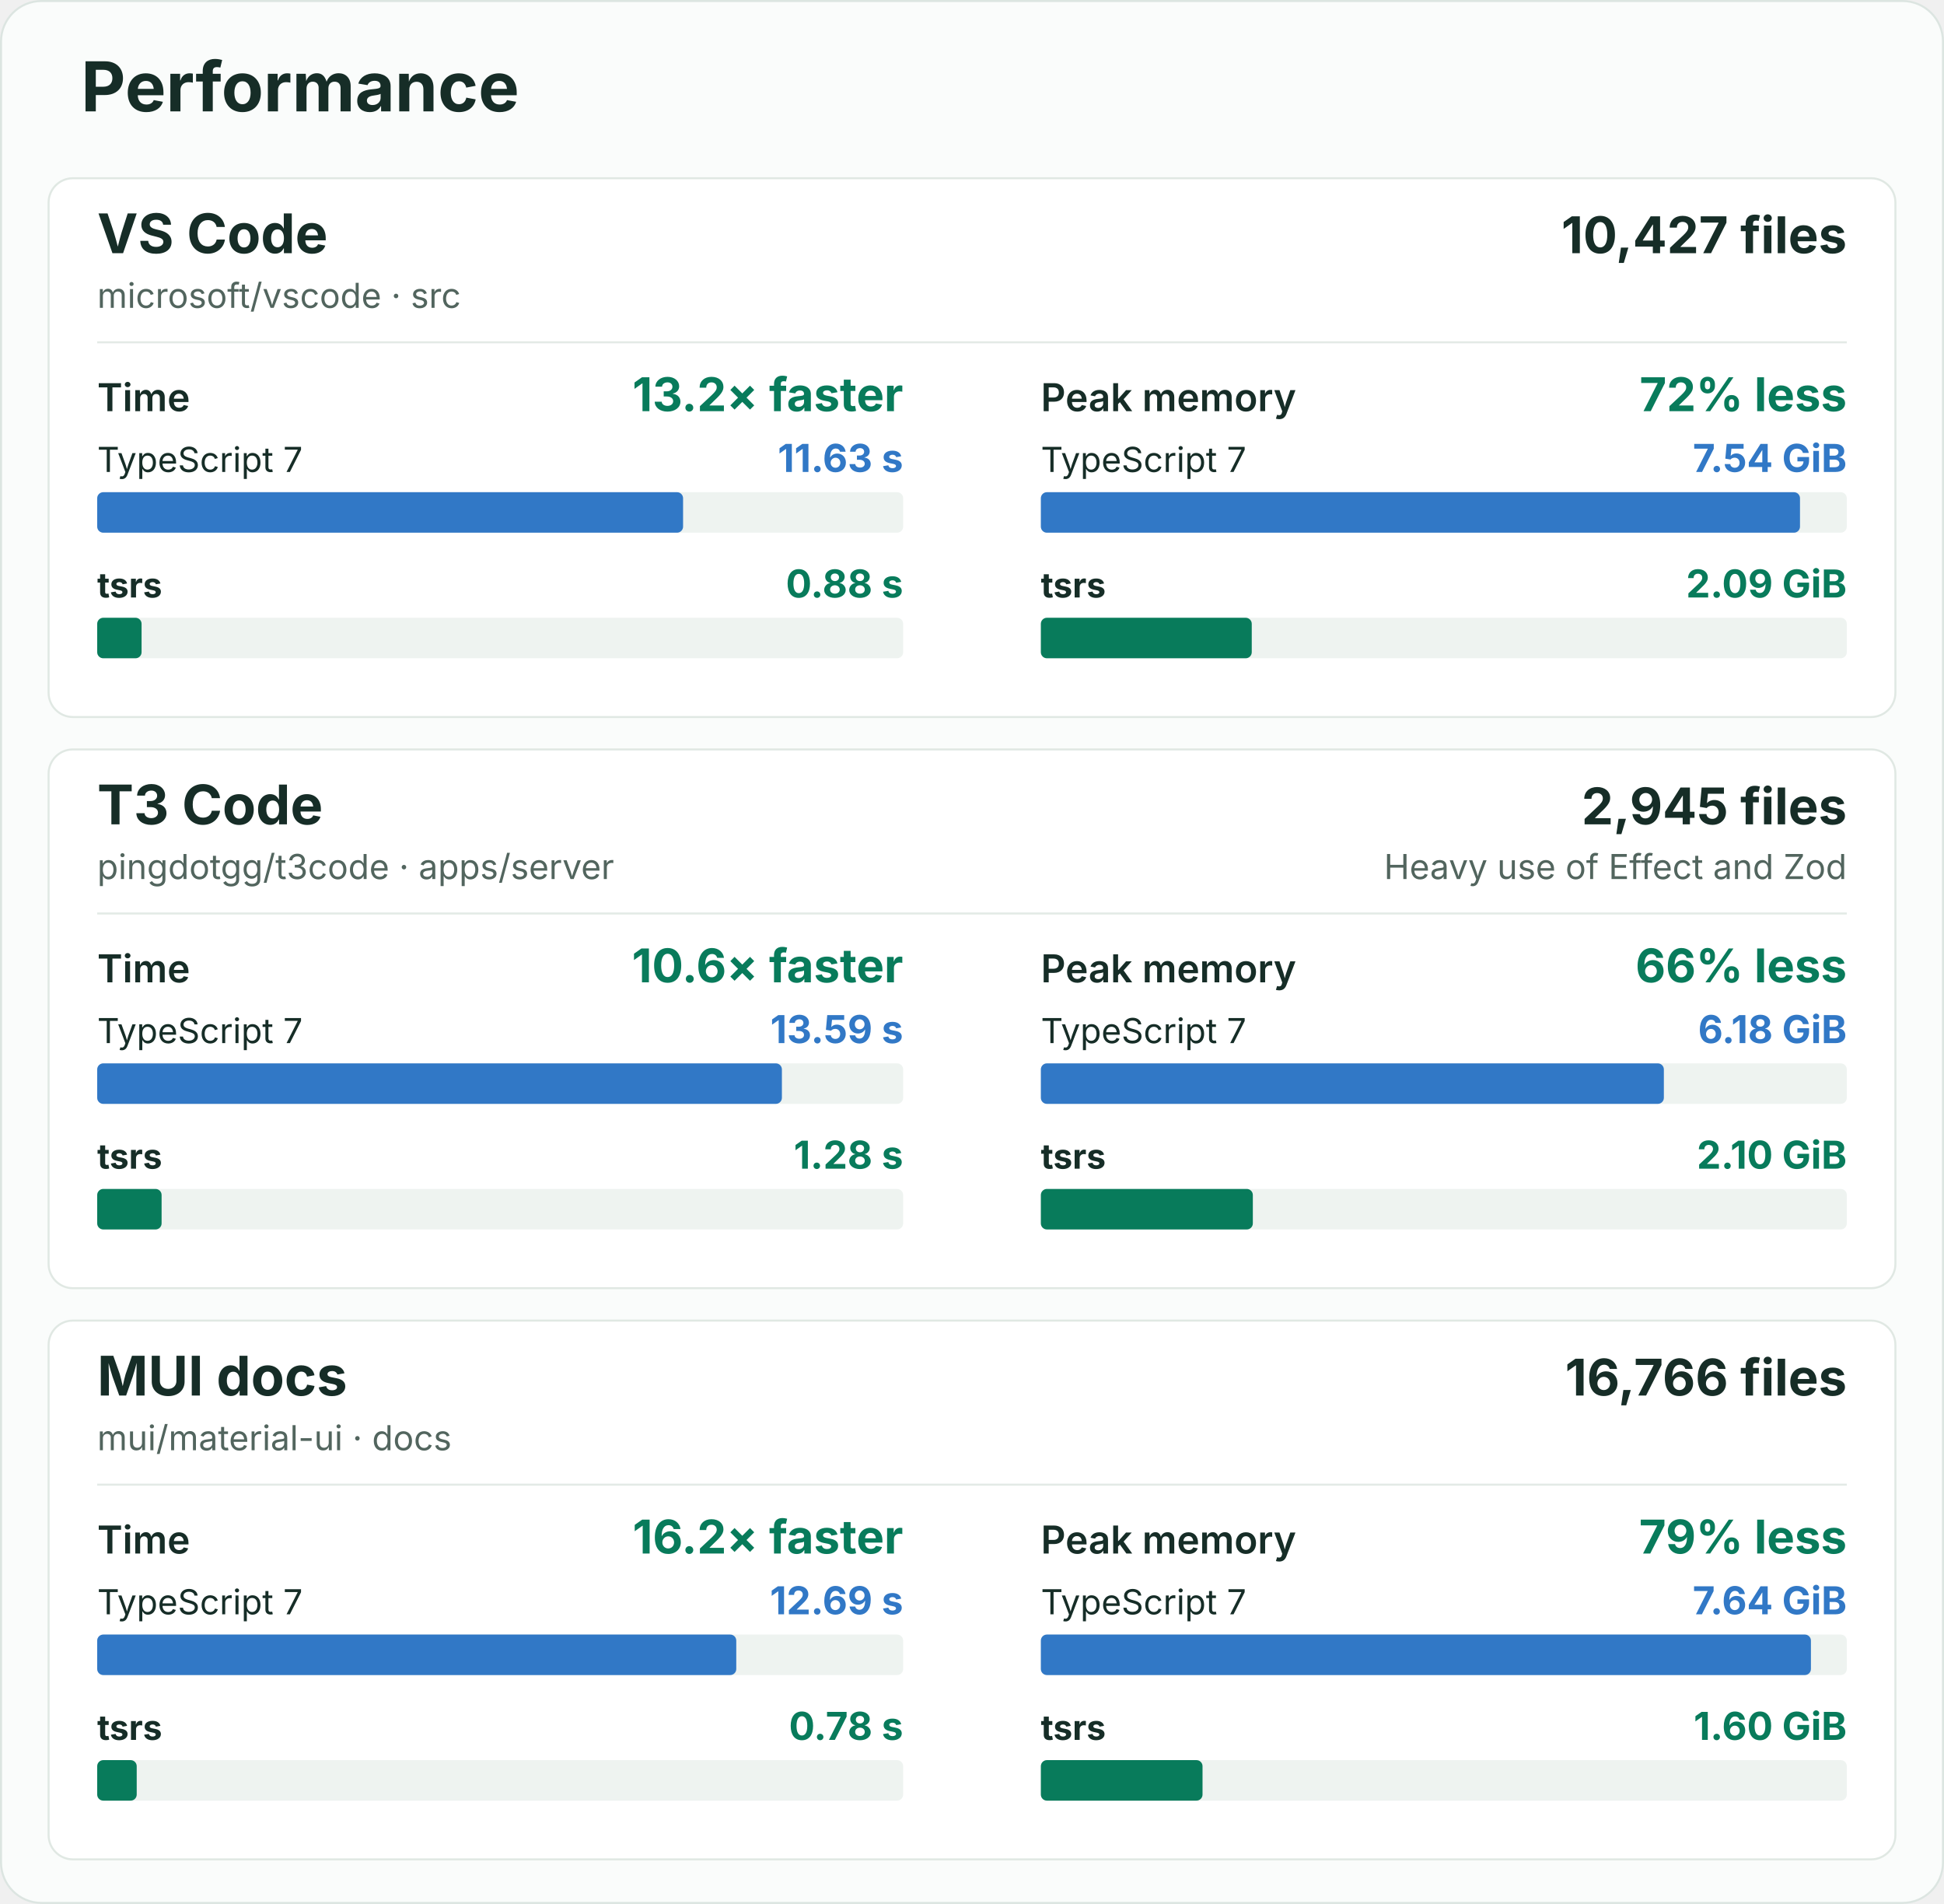
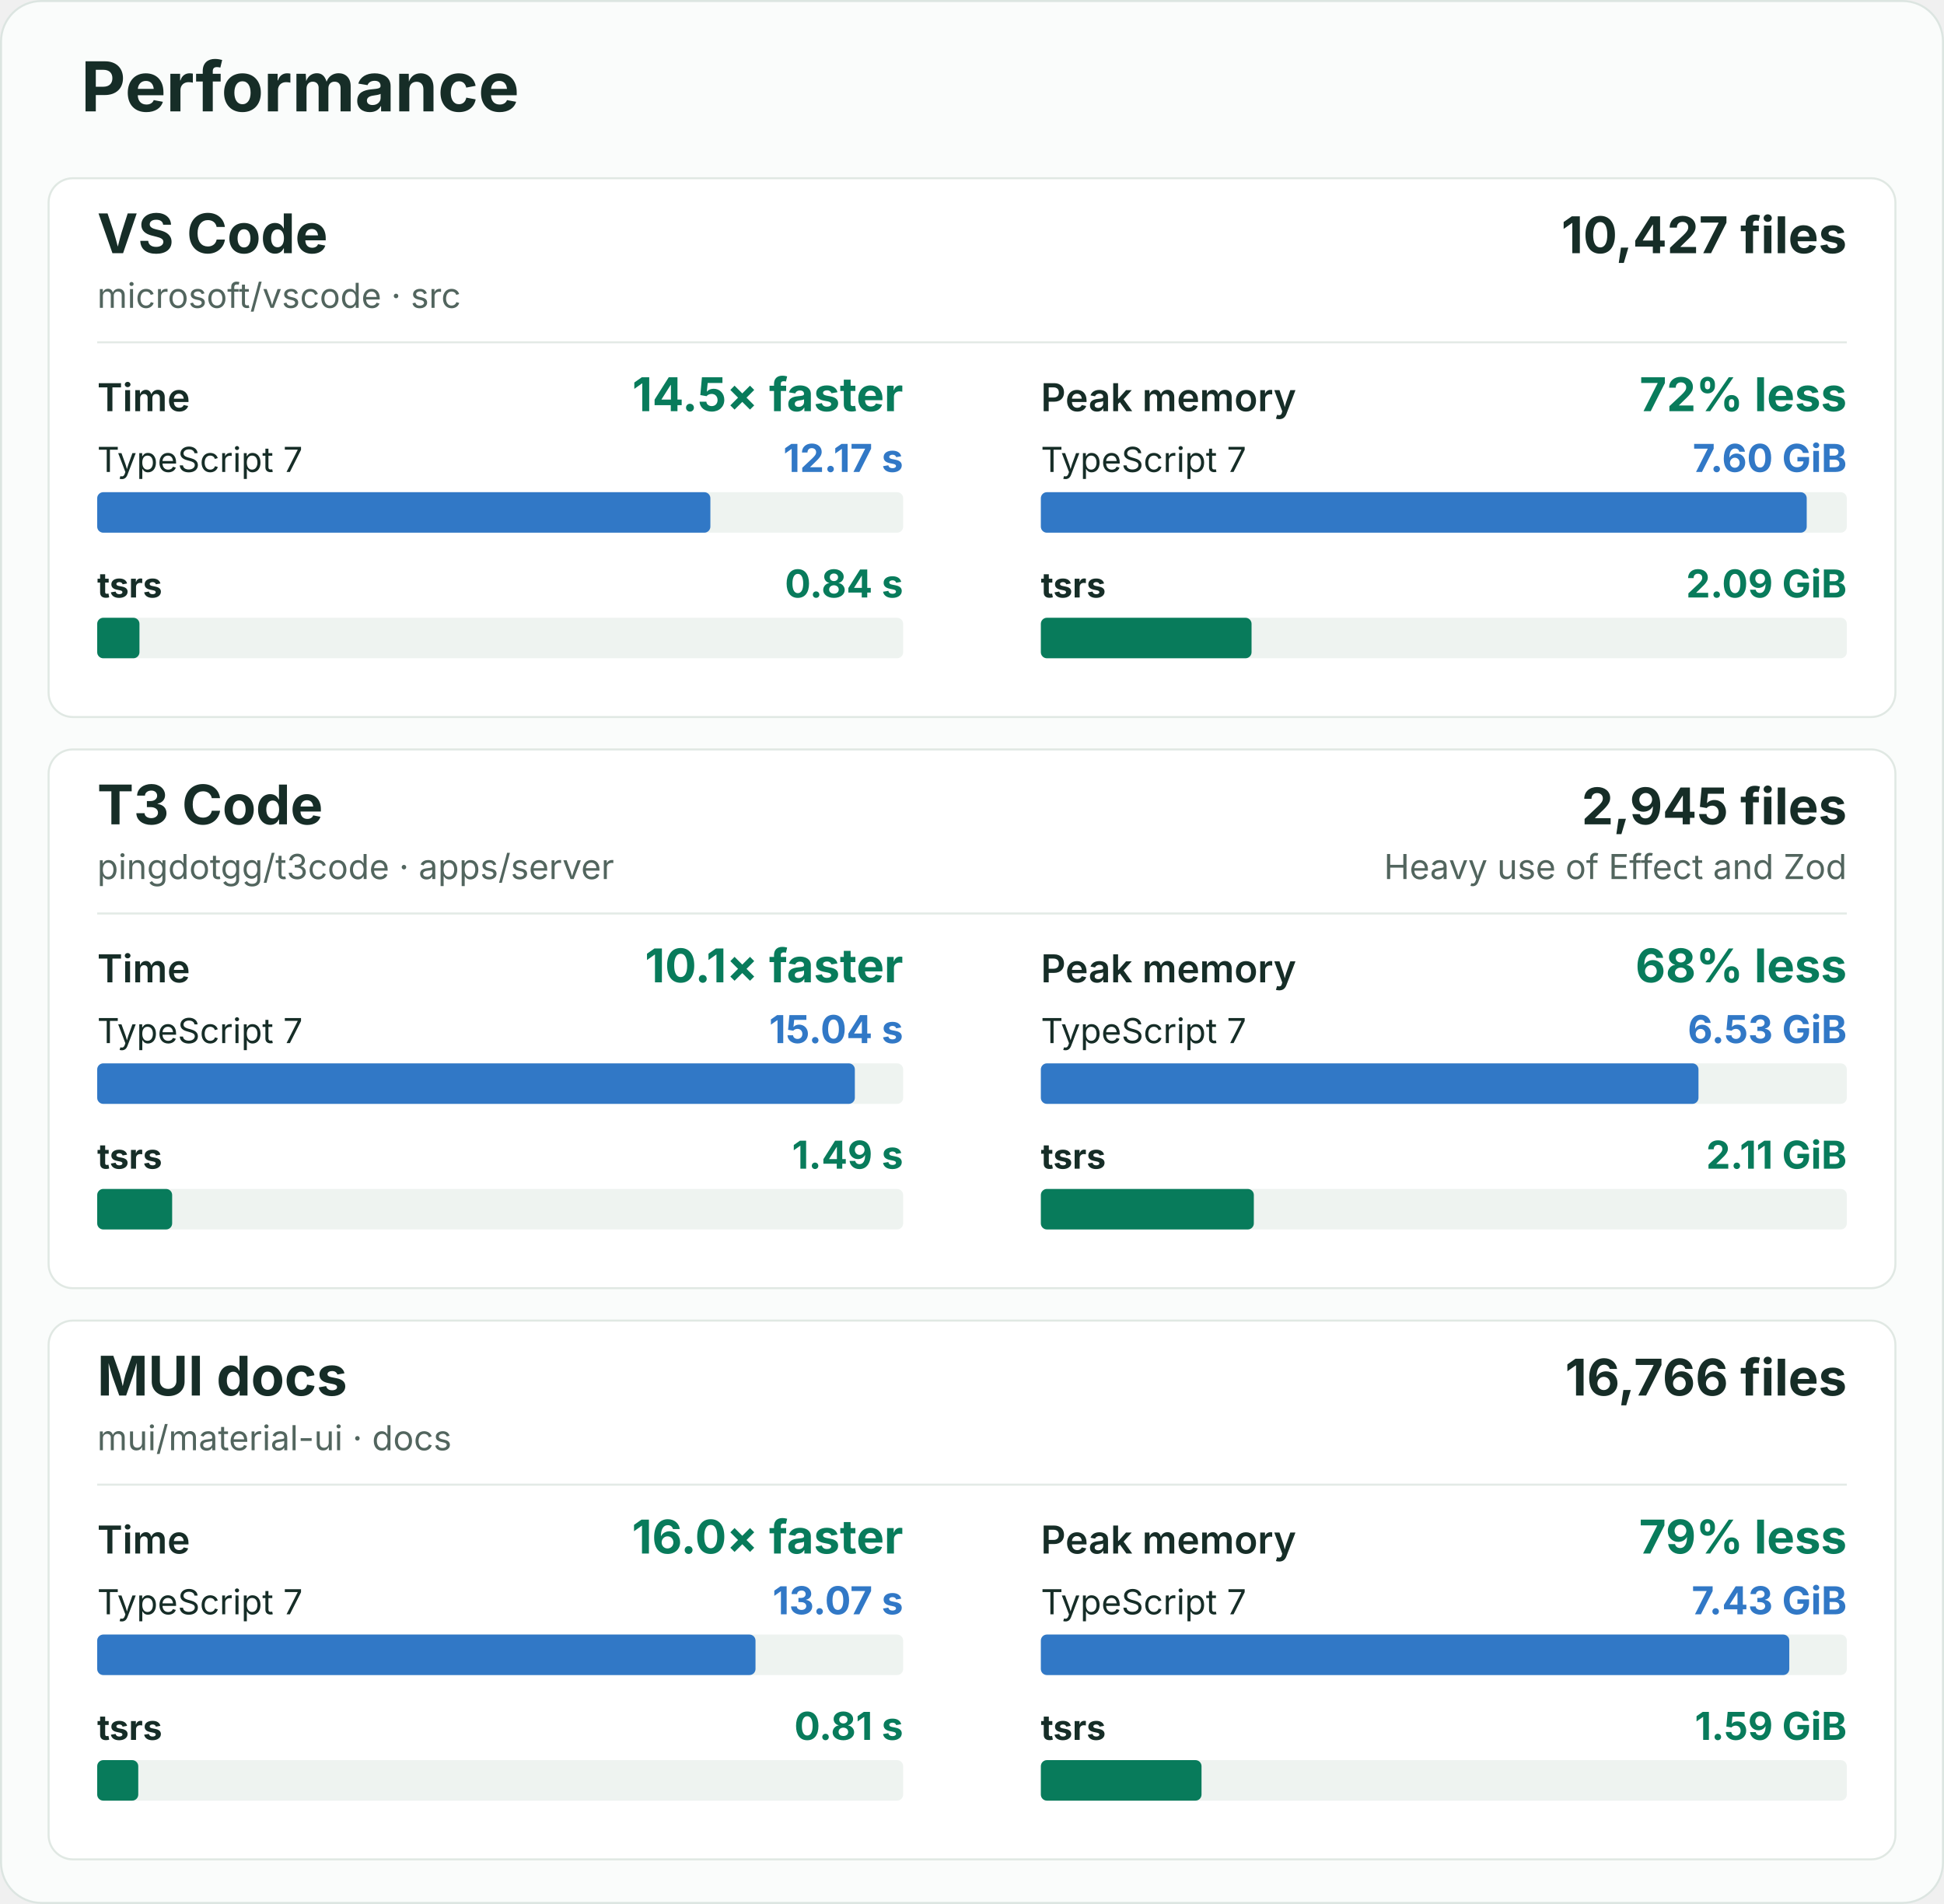
<svg xmlns="http://www.w3.org/2000/svg" width="960" height="940" viewBox="0 0 960 940" role="img" aria-labelledby="title description">
  <rect x="0.5" y="0.5" width="959" height="939" rx="20" fill="#fafcfb" stroke="#dce5e1" />
  <g font-family="-apple-system, BlinkMacSystemFont, 'Segoe UI', sans-serif" fill="#162d27">
    <text x="40" y="55" font-size="34" font-weight="700">Performance</text>
    <g id="vscode">
      <rect x="24" y="88" width="912" height="266" rx="12" fill="#ffffff" stroke="#e0e8e3" />
      <text x="48" y="125" font-size="27" font-weight="700">VS Code</text>
      <text x="48" y="152" font-size="17" fill="#52655e">microsoft/vscode · src</text>
      <text x="912" y="125" font-size="25" font-weight="700" text-anchor="end">10,427 files</text>
      <line x1="48" y1="169" x2="912" y2="169" stroke="#e3eae6" />
      <g data-metric="wall_s">
        <text x="48" y="203" font-size="19" font-weight="600">Time</text>
-         <text x="446" y="203" font-size="23" font-weight="700" fill="#087b5b" text-anchor="end">13.2× faster</text>
+         <text x="446" y="203" font-size="23" font-weight="700" fill="#087b5b" text-anchor="end">14.5× faster</text>
        <text x="48" y="233" font-size="17" font-weight="400">TypeScript 7</text>
-         <text x="446" y="233" font-size="19" font-weight="700" fill="#3178c6" text-anchor="end">11.63 s</text>
+         <text x="446" y="233" font-size="19" font-weight="700" fill="#3178c6" text-anchor="end">12.17 s</text>
        <rect x="48" y="243" width="398" height="20" rx="3" fill="#eef3f0" />
-         <rect data-compiler="tsgo" x="48" y="243" width="289.321" height="20" rx="3" fill="#3178c6" />
+         <rect data-compiler="tsgo" x="48" y="243" width="302.803" height="20" rx="3" fill="#3178c6" />
        <text x="48" y="295" font-size="17" font-weight="700">tsrs</text>
-         <text x="446" y="295" font-size="19" font-weight="700" fill="#087b5b" text-anchor="end">0.88 s</text>
+         <text x="446" y="295" font-size="19" font-weight="700" fill="#087b5b" text-anchor="end">0.84 s</text>
        <rect x="48" y="305" width="398" height="20" rx="3" fill="#eef3f0" />
-         <rect data-compiler="tsrs" x="48" y="305" width="21.915" height="20" rx="3" fill="#087b5b" />
+         <rect data-compiler="tsrs" x="48" y="305" width="20.87" height="20" rx="3" fill="#087b5b" />
      </g>
      <g data-metric="peak_rss_bytes">
        <text x="514" y="203" font-size="19" font-weight="600">Peak memory</text>
        <text x="912" y="203" font-size="23" font-weight="700" fill="#087b5b" text-anchor="end">72% less</text>
        <text x="514" y="233" font-size="17" font-weight="400">TypeScript 7</text>
-         <text x="912" y="233" font-size="19" font-weight="700" fill="#3178c6" text-anchor="end">7.54 GiB</text>
+         <text x="912" y="233" font-size="19" font-weight="700" fill="#3178c6" text-anchor="end">7.60 GiB</text>
        <rect x="514" y="243" width="398" height="20" rx="3" fill="#eef3f0" />
-         <rect data-compiler="tsgo" x="514" y="243" width="374.889" height="20" rx="3" fill="#3178c6" />
+         <rect data-compiler="tsgo" x="514" y="243" width="378.204" height="20" rx="3" fill="#3178c6" />
        <text x="514" y="295" font-size="17" font-weight="700">tsrs</text>
        <text x="912" y="295" font-size="19" font-weight="700" fill="#087b5b" text-anchor="end">2.09 GiB</text>
        <rect x="514" y="305" width="398" height="20" rx="3" fill="#eef3f0" />
-         <rect data-compiler="tsrs" x="514" y="305" width="104.151" height="20" rx="3" fill="#087b5b" />
+         <rect data-compiler="tsrs" x="514" y="305" width="104.053" height="20" rx="3" fill="#087b5b" />
      </g>
    </g>
    <g id="t3code-server">
      <rect x="24" y="370" width="912" height="266" rx="12" fill="#ffffff" stroke="#e0e8e3" />
      <text x="48" y="407" font-size="27" font-weight="700">T3 Code</text>
      <text x="48" y="434" font-size="17" fill="#52655e">pingdotgg/t3code · apps/server</text>
      <text x="912" y="407" font-size="25" font-weight="700" text-anchor="end">2,945 files</text>
      <text x="912" y="434" font-size="17" fill="#52655e" text-anchor="end">Heavy use of Effect and Zod</text>
      <line x1="48" y1="451" x2="912" y2="451" stroke="#e3eae6" />
      <g data-metric="wall_s">
        <text x="48" y="485" font-size="19" font-weight="600">Time</text>
-         <text x="446" y="485" font-size="23" font-weight="700" fill="#087b5b" text-anchor="end">10.6× faster</text>
+         <text x="446" y="485" font-size="23" font-weight="700" fill="#087b5b" text-anchor="end">10.1× faster</text>
        <text x="48" y="515" font-size="17" font-weight="400">TypeScript 7</text>
-         <text x="446" y="515" font-size="19" font-weight="700" fill="#3178c6" text-anchor="end">13.59 s</text>
+         <text x="446" y="515" font-size="19" font-weight="700" fill="#3178c6" text-anchor="end">15.04 s</text>
        <rect x="48" y="525" width="398" height="20" rx="3" fill="#eef3f0" />
-         <rect data-compiler="tsgo" x="48" y="525" width="338.126" height="20" rx="3" fill="#3178c6" />
+         <rect data-compiler="tsgo" x="48" y="525" width="374.145" height="20" rx="3" fill="#3178c6" />
        <text x="48" y="577" font-size="17" font-weight="700">tsrs</text>
-         <text x="446" y="577" font-size="19" font-weight="700" fill="#087b5b" text-anchor="end">1.28 s</text>
+         <text x="446" y="577" font-size="19" font-weight="700" fill="#087b5b" text-anchor="end">1.49 s</text>
        <rect x="48" y="587" width="398" height="20" rx="3" fill="#eef3f0" />
-         <rect data-compiler="tsrs" x="48" y="587" width="31.803" height="20" rx="3" fill="#087b5b" />
+         <rect data-compiler="tsrs" x="48" y="587" width="37.014" height="20" rx="3" fill="#087b5b" />
      </g>
      <g data-metric="peak_rss_bytes">
        <text x="514" y="485" font-size="19" font-weight="600">Peak memory</text>
-         <text x="912" y="485" font-size="23" font-weight="700" fill="#087b5b" text-anchor="end">66% less</text>
+         <text x="912" y="485" font-size="23" font-weight="700" fill="#087b5b" text-anchor="end">68% less</text>
        <text x="514" y="515" font-size="17" font-weight="400">TypeScript 7</text>
-         <text x="912" y="515" font-size="19" font-weight="700" fill="#3178c6" text-anchor="end">6.18 GiB</text>
+         <text x="912" y="515" font-size="19" font-weight="700" fill="#3178c6" text-anchor="end">6.53 GiB</text>
        <rect x="514" y="525" width="398" height="20" rx="3" fill="#eef3f0" />
-         <rect data-compiler="tsgo" x="514" y="525" width="307.662" height="20" rx="3" fill="#3178c6" />
+         <rect data-compiler="tsgo" x="514" y="525" width="324.754" height="20" rx="3" fill="#3178c6" />
        <text x="514" y="577" font-size="17" font-weight="700">tsrs</text>
-         <text x="912" y="577" font-size="19" font-weight="700" fill="#087b5b" text-anchor="end">2.10 GiB</text>
+         <text x="912" y="577" font-size="19" font-weight="700" fill="#087b5b" text-anchor="end">2.11 GiB</text>
        <rect x="514" y="587" width="398" height="20" rx="3" fill="#eef3f0" />
-         <rect data-compiler="tsrs" x="514" y="587" width="104.685" height="20" rx="3" fill="#087b5b" />
+         <rect data-compiler="tsrs" x="514" y="587" width="105.176" height="20" rx="3" fill="#087b5b" />
      </g>
    </g>
    <g id="mui-docs">
      <rect x="24" y="652" width="912" height="266" rx="12" fill="#ffffff" stroke="#e0e8e3" />
      <text x="48" y="689" font-size="27" font-weight="700">MUI docs</text>
      <text x="48" y="716" font-size="17" fill="#52655e">mui/material-ui · docs</text>
      <text x="912" y="689" font-size="25" font-weight="700" text-anchor="end">16,766 files</text>
      <line x1="48" y1="733" x2="912" y2="733" stroke="#e3eae6" />
      <g data-metric="wall_s">
        <text x="48" y="767" font-size="19" font-weight="600">Time</text>
-         <text x="446" y="767" font-size="23" font-weight="700" fill="#087b5b" text-anchor="end">16.2× faster</text>
+         <text x="446" y="767" font-size="23" font-weight="700" fill="#087b5b" text-anchor="end">16.0× faster</text>
        <text x="48" y="797" font-size="17" font-weight="400">TypeScript 7</text>
-         <text x="446" y="797" font-size="19" font-weight="700" fill="#3178c6" text-anchor="end">12.69 s</text>
+         <text x="446" y="797" font-size="19" font-weight="700" fill="#3178c6" text-anchor="end">13.07 s</text>
        <rect x="48" y="807" width="398" height="20" rx="3" fill="#eef3f0" />
-         <rect data-compiler="tsgo" x="48" y="807" width="315.589" height="20" rx="3" fill="#3178c6" />
+         <rect data-compiler="tsgo" x="48" y="807" width="325.091" height="20" rx="3" fill="#3178c6" />
        <text x="48" y="859" font-size="17" font-weight="700">tsrs</text>
-         <text x="446" y="859" font-size="19" font-weight="700" fill="#087b5b" text-anchor="end">0.78 s</text>
+         <text x="446" y="859" font-size="19" font-weight="700" fill="#087b5b" text-anchor="end">0.81 s</text>
        <rect x="48" y="869" width="398" height="20" rx="3" fill="#eef3f0" />
-         <rect data-compiler="tsrs" x="48" y="869" width="19.514" height="20" rx="3" fill="#087b5b" />
+         <rect data-compiler="tsrs" x="48" y="869" width="20.273" height="20" rx="3" fill="#087b5b" />
      </g>
      <g data-metric="peak_rss_bytes">
        <text x="514" y="767" font-size="19" font-weight="600">Peak memory</text>
        <text x="912" y="767" font-size="23" font-weight="700" fill="#087b5b" text-anchor="end">79% less</text>
        <text x="514" y="797" font-size="17" font-weight="400">TypeScript 7</text>
-         <text x="912" y="797" font-size="19" font-weight="700" fill="#3178c6" text-anchor="end">7.64 GiB</text>
+         <text x="912" y="797" font-size="19" font-weight="700" fill="#3178c6" text-anchor="end">7.43 GiB</text>
        <rect x="514" y="807" width="398" height="20" rx="3" fill="#eef3f0" />
-         <rect data-compiler="tsgo" x="514" y="807" width="380.283" height="20" rx="3" fill="#3178c6" />
+         <rect data-compiler="tsgo" x="514" y="807" width="369.601" height="20" rx="3" fill="#3178c6" />
        <text x="514" y="859" font-size="17" font-weight="700">tsrs</text>
-         <text x="912" y="859" font-size="19" font-weight="700" fill="#087b5b" text-anchor="end">1.60 GiB</text>
+         <text x="912" y="859" font-size="19" font-weight="700" fill="#087b5b" text-anchor="end">1.59 GiB</text>
        <rect x="514" y="869" width="398" height="20" rx="3" fill="#eef3f0" />
-         <rect data-compiler="tsrs" x="514" y="869" width="79.844" height="20" rx="3" fill="#087b5b" />
+         <rect data-compiler="tsrs" x="514" y="869" width="79.345" height="20" rx="3" fill="#087b5b" />
      </g>
    </g>
  </g>
</svg>
